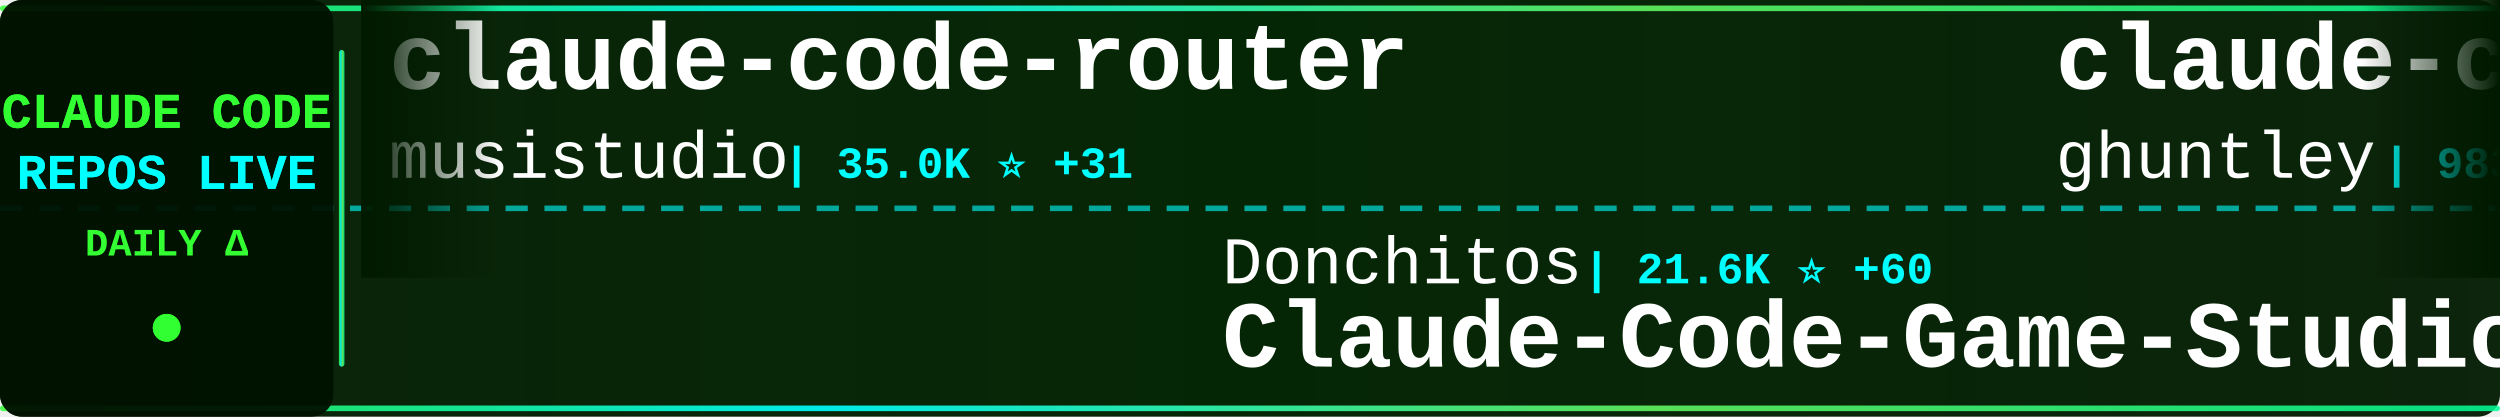
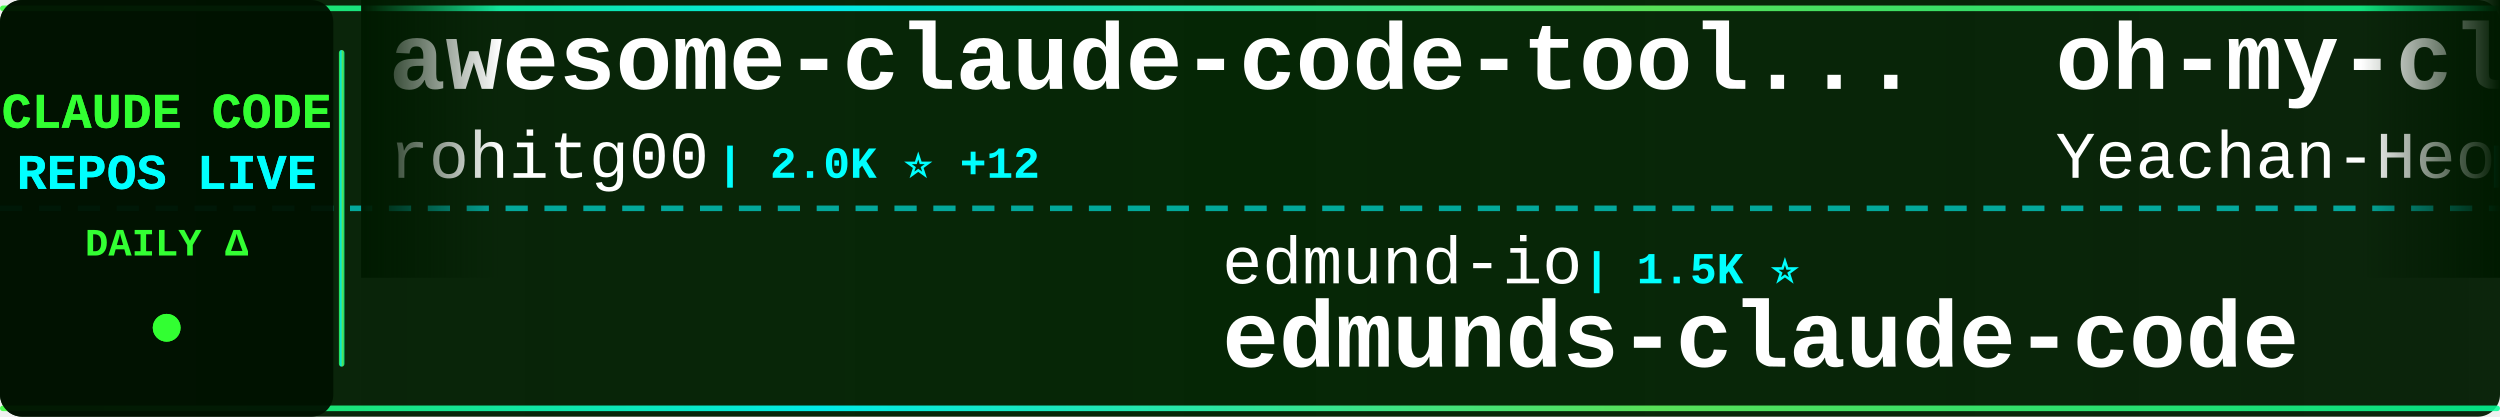
<svg xmlns="http://www.w3.org/2000/svg" width="900" height="150">
  <defs>
    <linearGradient id="tickerBg" x1="0%" y1="0%" x2="100%" y2="0%">
      <stop offset="0%" style="stop-color:#001a00;stop-opacity:0.95" />
      <stop offset="50%" style="stop-color:#002200;stop-opacity:0.98" />
      <stop offset="100%" style="stop-color:#001a00;stop-opacity:0.95" />
    </linearGradient>
    <linearGradient id="borderGrad" x1="0%" y1="0%" x2="100%" y2="0%">
      <stop offset="0%" style="stop-color:#33ff33;stop-opacity:0.85">
        <animate attributeName="stop-opacity" values="0.85;1;0.85" dur="2s" repeatCount="indefinite" />
      </stop>
      <stop offset="33%" style="stop-color:#00ffff;stop-opacity:0.9">
        <animate attributeName="stop-opacity" values="0.9;1;0.9" dur="2.2s" repeatCount="indefinite" />
      </stop>
      <stop offset="66%" style="stop-color:#66ff66;stop-opacity:0.85">
        <animate attributeName="stop-opacity" values="0.85;1;0.85" dur="1.8s" repeatCount="indefinite" />
      </stop>
      <stop offset="100%" style="stop-color:#00ff99;stop-opacity:0.85">
        <animate attributeName="stop-opacity" values="0.85;1;0.85" dur="2s" repeatCount="indefinite" />
      </stop>
    </linearGradient>
    <filter id="textGlow">
      <feGaussianBlur stdDeviation="0.1" result="coloredBlur" />
      <feMerge>
        <feMergeNode in="coloredBlur" />
        <feMergeNode in="SourceGraphic" />
      </feMerge>
    </filter>
    <filter id="metricGlow">
      <feGaussianBlur stdDeviation="0.2" result="coloredBlur" />
      <feMerge>
        <feMergeNode in="coloredBlur" />
        <feMergeNode in="SourceGraphic" />
      </feMerge>
    </filter>
    <linearGradient id="leftFade" x1="0%" y1="0%" x2="100%" y2="0%">
      <stop offset="0%" style="stop-color:#001a00;stop-opacity:1" />
      <stop offset="100%" style="stop-color:#001a00;stop-opacity:0" />
    </linearGradient>
    <linearGradient id="rightFade" x1="0%" y1="0%" x2="100%" y2="0%">
      <stop offset="0%" style="stop-color:#001a00;stop-opacity:0" />
      <stop offset="100%" style="stop-color:#001a00;stop-opacity:1" />
    </linearGradient>
  </defs>
  <rect width="900" height="150" fill="url(#tickerBg)" rx="8" />
  <rect x="0" y="2" width="900" height="2" fill="url(#borderGrad)" rx="1" />
  <rect x="0" y="146" width="900" height="2" fill="url(#borderGrad)" rx="1" />
  <line x1="0" y1="75" x2="900" y2="75" stroke="#00ffff" stroke-width="2" stroke-dasharray="8 6" opacity="0.6" />
  <rect x="0" y="0" width="120" height="150" fill="#001100" opacity="0.95" rx="8" />
  <text x="60" y="46" font-family="'Courier New', monospace" font-size="18" font-weight="bold" fill="#33ff33" text-anchor="middle" filter="url(#textGlow)">
    CLAUDE CODE
  </text>
  <text x="60" y="68" font-family="'Courier New', monospace" font-size="18" font-weight="bold" fill="#00ffff" text-anchor="middle" filter="url(#textGlow)">
    REPOS LIVE
  </text>
  <text x="60" y="92" font-family="'Courier New', monospace" font-size="14" font-weight="bold" fill="#33ff33" text-anchor="middle">
    DAILY Δ
  </text>
  <circle cx="60" cy="118" r="5" fill="#33ff33" filter="url(#metricGlow)">
    <animate attributeName="r" values="4;6;4" dur="1.5s" repeatCount="indefinite" />
    <animate attributeName="opacity" values="0.6;1;0.6" dur="1.5s" repeatCount="indefinite" />
  </circle>
  <rect x="122" y="18" width="2" height="114" fill="url(#borderGrad)" rx="1" />
  <clipPath id="tickerClip">
    <rect x="130" y="0" width="770" height="150" />
  </clipPath>
  <g clip-path="url(#tickerClip)">
    <g id="tickerItems">
      <animateTransform attributeName="transform" attributeType="XML" type="translate" from="0 0" to="-3000 0" dur="54s" repeatCount="indefinite" />
      <g transform="translate(0, 0)">
-         <text x="140" y="32" font-family="'Courier New', monospace" font-size="34" font-weight="bold" fill="#ffffff">claude-code-router</text>
-         <text x="140" y="64" font-family="'Courier New', monospace" font-size="24" font-weight="normal" fill="#ffffff" opacity="1.0">musistudio</text>
-         <text x="282" y="64" font-family="'Courier New', monospace" font-size="16" font-weight="bold" fill="#00ffff"> | 35.0K ⭐ +31</text>
+         <text x="140" y="32" font-family="'Courier New', monospace" font-size="34" font-weight="bold" fill="#ffffff">awesome-claude-code-tool...</text>
+         <text x="140" y="64" font-family="'Courier New', monospace" font-size="24" font-weight="normal" fill="#ffffff" opacity="1.0">rohitg00</text>
+         <text x="258" y="64" font-family="'Courier New', monospace" font-size="16" font-weight="bold" fill="#00ffff"> | 2.0K ⭐ +12</text>
      </g>
      <g transform="translate(300, 0)">
-         <text x="140" y="102" font-family="'Courier New', monospace" font-size="24" font-weight="normal" fill="#ffffff" opacity="1.0">Donchitos</text>
-         <text x="270" y="102" font-family="'Courier New', monospace" font-size="16" font-weight="bold" fill="#00ffff"> | 21.6K ⭐ +60</text>
-         <text x="140" y="132" font-family="'Courier New', monospace" font-size="34" font-weight="bold" fill="#ffffff">Claude-Code-Game-Studios</text>
+         <text x="140" y="102" font-family="'Courier New', monospace" font-size="24" font-weight="normal" fill="#ffffff" opacity="1.0">edmund-io</text>
+         <text x="270" y="102" font-family="'Courier New', monospace" font-size="16" font-weight="bold" fill="#00ffff"> | 1.5K ⭐</text>
+         <text x="140" y="132" font-family="'Courier New', monospace" font-size="34" font-weight="bold" fill="#ffffff">edmunds-claude-code</text>
      </g>
      <g transform="translate(600, 0)">
-         <text x="140" y="32" font-family="'Courier New', monospace" font-size="34" font-weight="bold" fill="#ffffff">claude-code-source-code-...</text>
-         <text x="140" y="64" font-family="'Courier New', monospace" font-size="24" font-weight="normal" fill="#ffffff" opacity="1.0">ghuntley</text>
-         <text x="258" y="64" font-family="'Courier New', monospace" font-size="16" font-weight="bold" fill="#00ffff"> | 983 ⭐ +1</text>
+         <text x="140" y="32" font-family="'Courier New', monospace" font-size="34" font-weight="bold" fill="#ffffff">oh-my-claudecode</text>
+         <text x="140" y="64" font-family="'Courier New', monospace" font-size="24" font-weight="normal" fill="#ffffff" opacity="1.0">Yeachan-Heo</text>
+         <text x="294" y="64" font-family="'Courier New', monospace" font-size="16" font-weight="bold" fill="#00ffff"> | 36.4K ⭐ +44</text>
      </g>
      <g transform="translate(900, 0)">
+         <text x="140" y="102" font-family="'Courier New', monospace" font-size="24" font-weight="normal" fill="#ffffff" opacity="1.0">jqueryscript</text>
+         <text x="306" y="102" font-family="'Courier New', monospace" font-size="16" font-weight="bold" fill="#00ffff"> | 423 ⭐</text>
+         <text x="140" y="132" font-family="'Courier New', monospace" font-size="34" font-weight="bold" fill="#ffffff">awesome-claude-code</text>
+       </g>
+       <g transform="translate(1200, 0)">
+         <text x="140" y="32" font-family="'Courier New', monospace" font-size="34" font-weight="bold" fill="#ffffff">claude-code-sourcemap</text>
+         <text x="140" y="64" font-family="'Courier New', monospace" font-size="24" font-weight="normal" fill="#ffffff" opacity="1.0">Hyper66666</text>
+         <text x="282" y="64" font-family="'Courier New', monospace" font-size="16" font-weight="bold" fill="#00ffff"> | 215 ⭐</text>
+       </g>
+       <g transform="translate(1500, 0)">
        <text x="140" y="102" font-family="'Courier New', monospace" font-size="24" font-weight="normal" fill="#ffffff" opacity="1.0">luongnv89</text>
-         <text x="270" y="102" font-family="'Courier New', monospace" font-size="16" font-weight="bold" fill="#00ffff"> | 37.1K ⭐ +86</text>
+         <text x="270" y="102" font-family="'Courier New', monospace" font-size="16" font-weight="bold" fill="#00ffff"> | 37.1K ⭐ +93</text>
        <text x="140" y="132" font-family="'Courier New', monospace" font-size="34" font-weight="bold" fill="#ffffff">claude-howto</text>
      </g>
-       <g transform="translate(1200, 0)">
-         <text x="140" y="32" font-family="'Courier New', monospace" font-size="34" font-weight="bold" fill="#ffffff">claude-code-hooks-master...</text>
-         <text x="140" y="64" font-family="'Courier New', monospace" font-size="24" font-weight="normal" fill="#ffffff" opacity="1.0">disler</text>
-         <text x="234" y="64" font-family="'Courier New', monospace" font-size="16" font-weight="bold" fill="#00ffff"> | 3.8K ⭐ +3</text>
+       <g transform="translate(1800, 0)">
+         <text x="140" y="32" font-family="'Courier New', monospace" font-size="34" font-weight="bold" fill="#ffffff">claude-code-security-rev...</text>
+         <text x="140" y="64" font-family="'Courier New', monospace" font-size="24" font-weight="normal" fill="#ffffff" opacity="1.0">anthropics</text>
+         <text x="282" y="64" font-family="'Courier New', monospace" font-size="16" font-weight="bold" fill="#00ffff"> | 5.2K ⭐ +9</text>
      </g>
-       <g transform="translate(1500, 0)">
-         <text x="140" y="102" font-family="'Courier New', monospace" font-size="24" font-weight="normal" fill="#ffffff" opacity="1.0">OneRedOak</text>
-         <text x="270" y="102" font-family="'Courier New', monospace" font-size="16" font-weight="bold" fill="#00ffff"> | 3.8K ⭐</text>
-         <text x="140" y="132" font-family="'Courier New', monospace" font-size="34" font-weight="bold" fill="#ffffff">claude-code-workflows</text>
+       <g transform="translate(2100, 0)">
+         <text x="140" y="102" font-family="'Courier New', monospace" font-size="24" font-weight="normal" fill="#ffffff" opacity="1.0">1rgs</text>
+         <text x="210" y="102" font-family="'Courier New', monospace" font-size="16" font-weight="bold" fill="#00ffff"> | 3.6K ⭐ +4</text>
+         <text x="140" y="132" font-family="'Courier New', monospace" font-size="34" font-weight="bold" fill="#ffffff">claude-code-proxy</text>
      </g>
-       <g transform="translate(1800, 0)">
+       <g transform="translate(2400, 0)">
+         <text x="140" y="32" font-family="'Courier New', monospace" font-size="34" font-weight="bold" fill="#ffffff">system_prompts_leaks</text>
+         <text x="140" y="64" font-family="'Courier New', monospace" font-size="24" font-weight="normal" fill="#ffffff" opacity="1.0">asgeirtj</text>
+         <text x="258" y="64" font-family="'Courier New', monospace" font-size="16" font-weight="bold" fill="#00ffff"> | 42.0K ⭐ +143</text>
+       </g>
+       <g transform="translate(2700, 0)">
+         <text x="140" y="102" font-family="'Courier New', monospace" font-size="24" font-weight="normal" fill="#ffffff" opacity="1.0">musistudio</text>
+         <text x="282" y="102" font-family="'Courier New', monospace" font-size="16" font-weight="bold" fill="#00ffff"> | 35.0K ⭐ +30</text>
+         <text x="140" y="132" font-family="'Courier New', monospace" font-size="34" font-weight="bold" fill="#ffffff">claude-code-router</text>
+       </g>
+       <g transform="translate(3000, 0)">
+         <text x="140" y="32" font-family="'Courier New', monospace" font-size="34" font-weight="bold" fill="#ffffff">awesome-claude-code-tool...</text>
+         <text x="140" y="64" font-family="'Courier New', monospace" font-size="24" font-weight="normal" fill="#ffffff" opacity="1.0">rohitg00</text>
+         <text x="258" y="64" font-family="'Courier New', monospace" font-size="16" font-weight="bold" fill="#00ffff"> | 2.0K ⭐ +12</text>
+       </g>
+       <g transform="translate(3300, 0)">
+         <text x="140" y="102" font-family="'Courier New', monospace" font-size="24" font-weight="normal" fill="#ffffff" opacity="1.0">edmund-io</text>
+         <text x="270" y="102" font-family="'Courier New', monospace" font-size="16" font-weight="bold" fill="#00ffff"> | 1.5K ⭐</text>
+         <text x="140" y="132" font-family="'Courier New', monospace" font-size="34" font-weight="bold" fill="#ffffff">edmunds-claude-code</text>
+       </g>
+       <g transform="translate(3600, 0)">
        <text x="140" y="32" font-family="'Courier New', monospace" font-size="34" font-weight="bold" fill="#ffffff">oh-my-claudecode</text>
        <text x="140" y="64" font-family="'Courier New', monospace" font-size="24" font-weight="normal" fill="#ffffff" opacity="1.0">Yeachan-Heo</text>
-         <text x="294" y="64" font-family="'Courier New', monospace" font-size="16" font-weight="bold" fill="#00ffff"> | 36.3K ⭐ +46</text>
-       </g>
-       <g transform="translate(2100, 0)">
-         <text x="140" y="102" font-family="'Courier New', monospace" font-size="24" font-weight="normal" fill="#ffffff" opacity="1.0">lintsinghua</text>
-         <text x="294" y="102" font-family="'Courier New', monospace" font-size="16" font-weight="bold" fill="#00ffff"> | 3.7K ⭐ +13</text>
-         <text x="140" y="132" font-family="'Courier New', monospace" font-size="34" font-weight="bold" fill="#ffffff">claude-code-book</text>
-       </g>
-       <g transform="translate(2400, 0)">
-         <text x="140" y="32" font-family="'Courier New', monospace" font-size="34" font-weight="bold" fill="#ffffff">claude-code-engineering</text>
-         <text x="140" y="64" font-family="'Courier New', monospace" font-size="24" font-weight="normal" fill="#ffffff" opacity="1.0">huangjia2019</text>
-         <text x="306" y="64" font-family="'Courier New', monospace" font-size="16" font-weight="bold" fill="#00ffff"> | 829 ⭐ +1</text>
-       </g>
-       <g transform="translate(2700, 0)">
-         <text x="140" y="102" font-family="'Courier New', monospace" font-size="24" font-weight="normal" fill="#ffffff" opacity="1.0">carlvellotti</text>
-         <text x="306" y="102" font-family="'Courier New', monospace" font-size="16" font-weight="bold" fill="#00ffff"> | 2.1K ⭐ +1</text>
-         <text x="140" y="132" font-family="'Courier New', monospace" font-size="34" font-weight="bold" fill="#ffffff">claude-code-pm-course</text>
-       </g>
-       <g transform="translate(3000, 0)">
-         <text x="140" y="32" font-family="'Courier New', monospace" font-size="34" font-weight="bold" fill="#ffffff">claude-code-router</text>
-         <text x="140" y="64" font-family="'Courier New', monospace" font-size="24" font-weight="normal" fill="#ffffff" opacity="1.0">musistudio</text>
-         <text x="282" y="64" font-family="'Courier New', monospace" font-size="16" font-weight="bold" fill="#00ffff"> | 35.0K ⭐ +31</text>
-       </g>
-       <g transform="translate(3300, 0)">
-         <text x="140" y="102" font-family="'Courier New', monospace" font-size="24" font-weight="normal" fill="#ffffff" opacity="1.0">Donchitos</text>
-         <text x="270" y="102" font-family="'Courier New', monospace" font-size="16" font-weight="bold" fill="#00ffff"> | 21.6K ⭐ +60</text>
-         <text x="140" y="132" font-family="'Courier New', monospace" font-size="34" font-weight="bold" fill="#ffffff">Claude-Code-Game-Studios</text>
-       </g>
-       <g transform="translate(3600, 0)">
-         <text x="140" y="32" font-family="'Courier New', monospace" font-size="34" font-weight="bold" fill="#ffffff">claude-code-source-code-...</text>
-         <text x="140" y="64" font-family="'Courier New', monospace" font-size="24" font-weight="normal" fill="#ffffff" opacity="1.0">ghuntley</text>
-         <text x="258" y="64" font-family="'Courier New', monospace" font-size="16" font-weight="bold" fill="#00ffff"> | 983 ⭐ +1</text>
+         <text x="294" y="64" font-family="'Courier New', monospace" font-size="16" font-weight="bold" fill="#00ffff"> | 36.4K ⭐ +44</text>
      </g>
      <g transform="translate(3900, 0)">
-         <text x="140" y="102" font-family="'Courier New', monospace" font-size="24" font-weight="normal" fill="#ffffff" opacity="1.0">luongnv89</text>
-         <text x="270" y="102" font-family="'Courier New', monospace" font-size="16" font-weight="bold" fill="#00ffff"> | 37.1K ⭐ +86</text>
-         <text x="140" y="132" font-family="'Courier New', monospace" font-size="34" font-weight="bold" fill="#ffffff">claude-howto</text>
+         <text x="140" y="102" font-family="'Courier New', monospace" font-size="24" font-weight="normal" fill="#ffffff" opacity="1.0">jqueryscript</text>
+         <text x="306" y="102" font-family="'Courier New', monospace" font-size="16" font-weight="bold" fill="#00ffff"> | 423 ⭐</text>
+         <text x="140" y="132" font-family="'Courier New', monospace" font-size="34" font-weight="bold" fill="#ffffff">awesome-claude-code</text>
      </g>
    </g>
  </g>
  <rect x="130" y="0" width="50" height="100" fill="url(#leftFade)" />
  <rect x="850" y="0" width="50" height="100" fill="url(#rightFade)" />
</svg>
